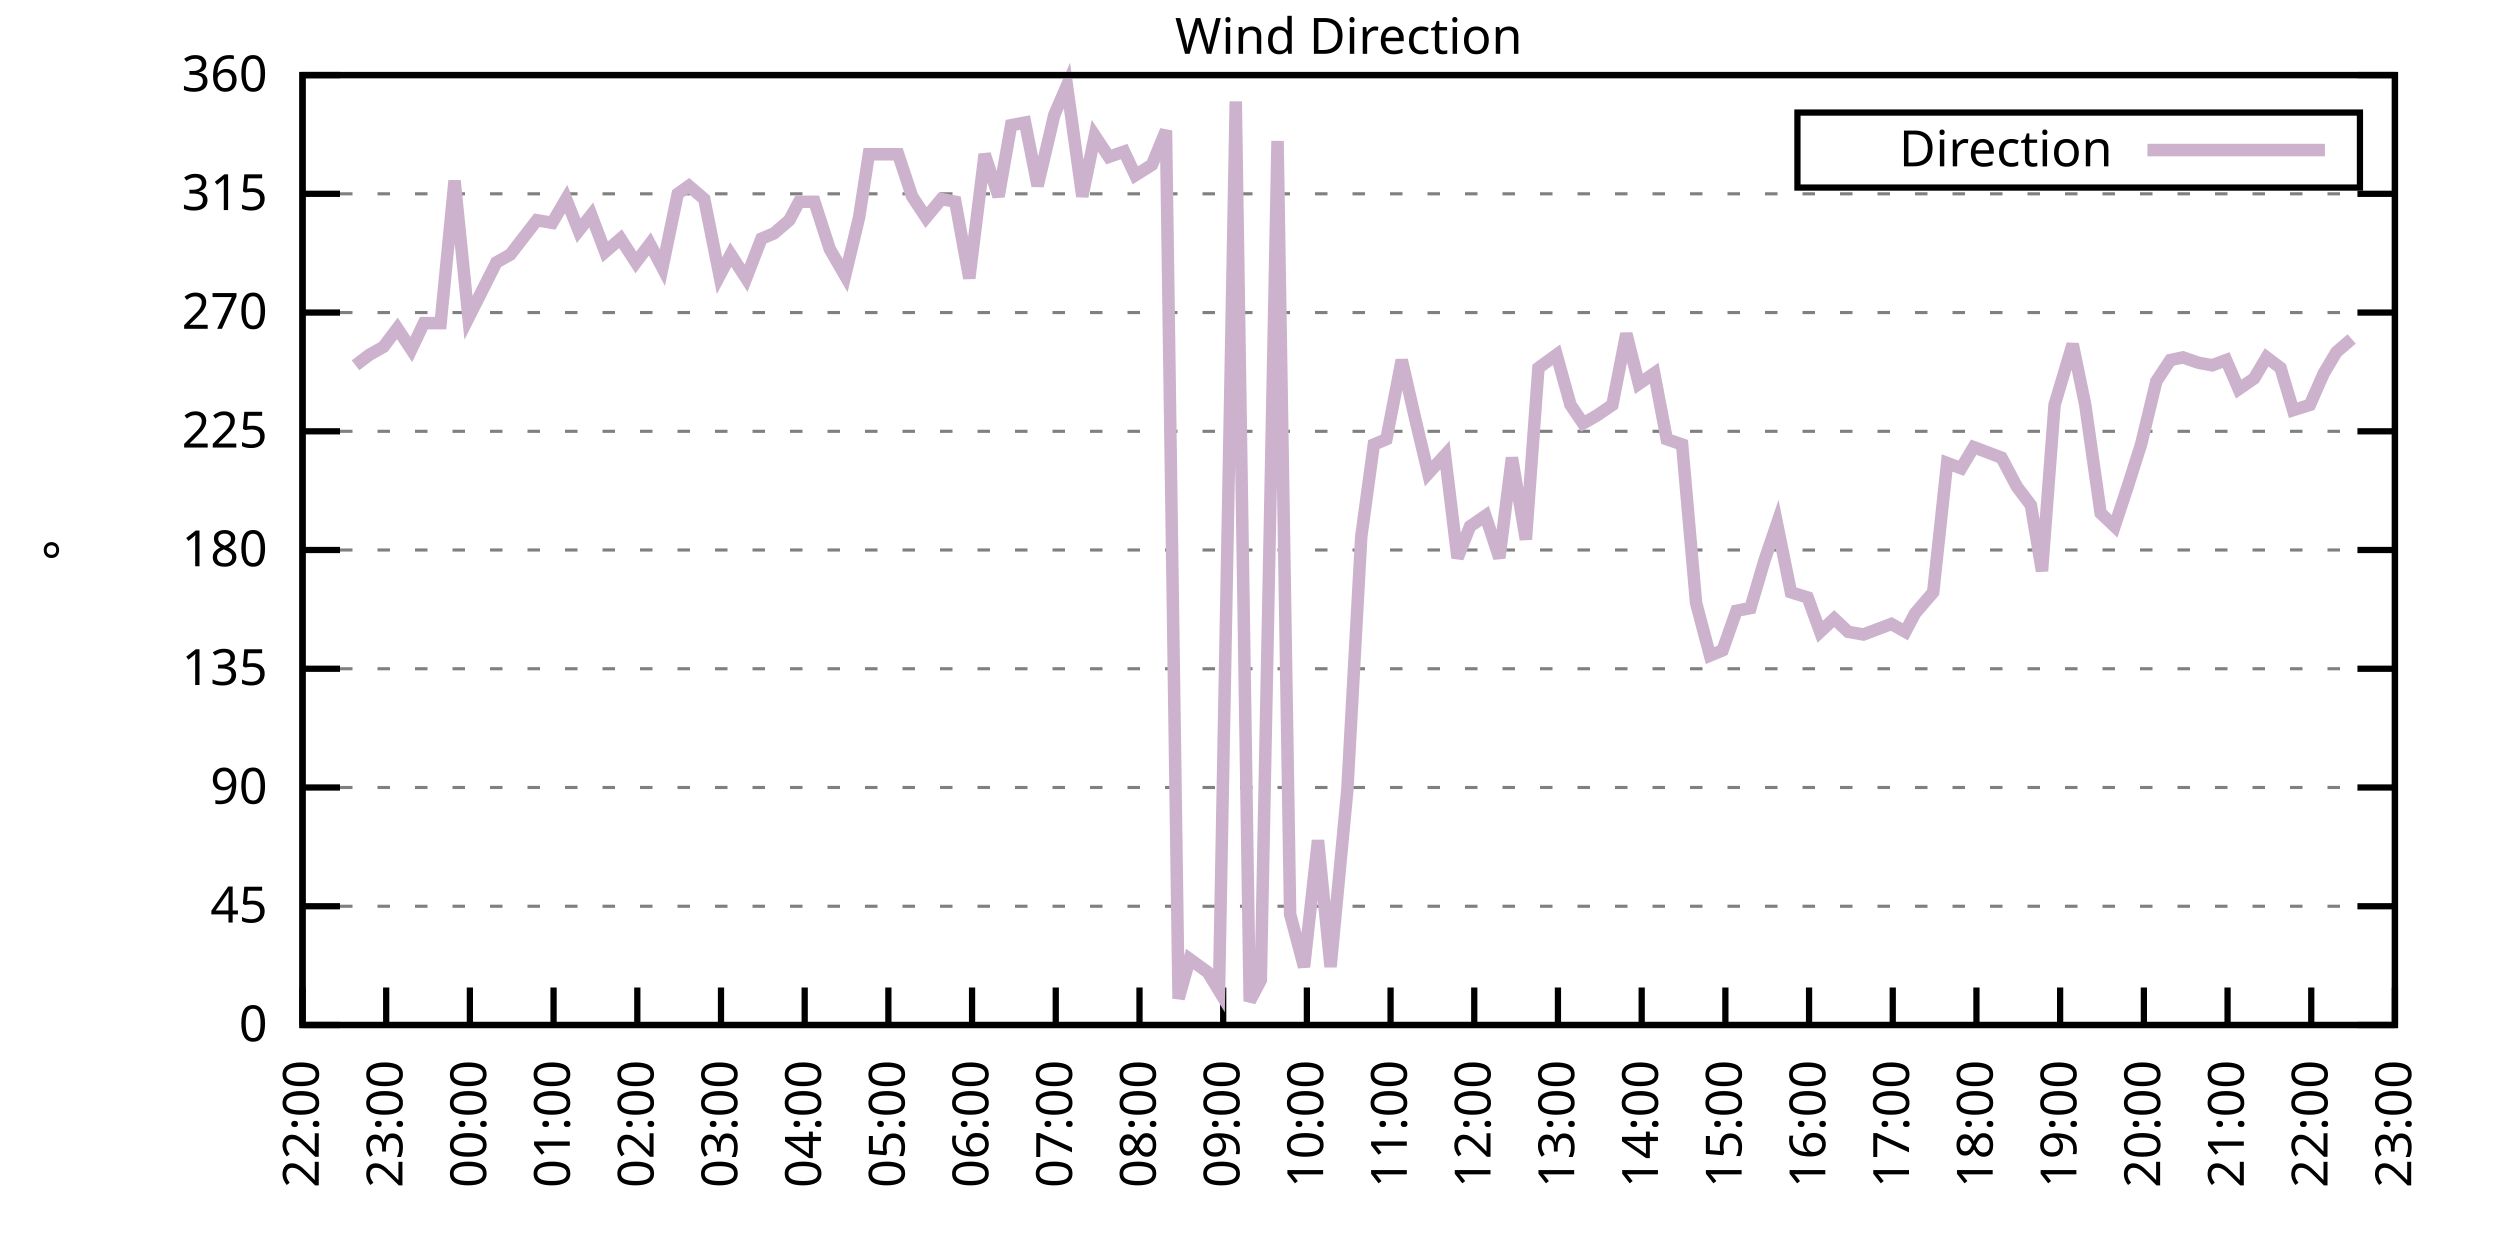
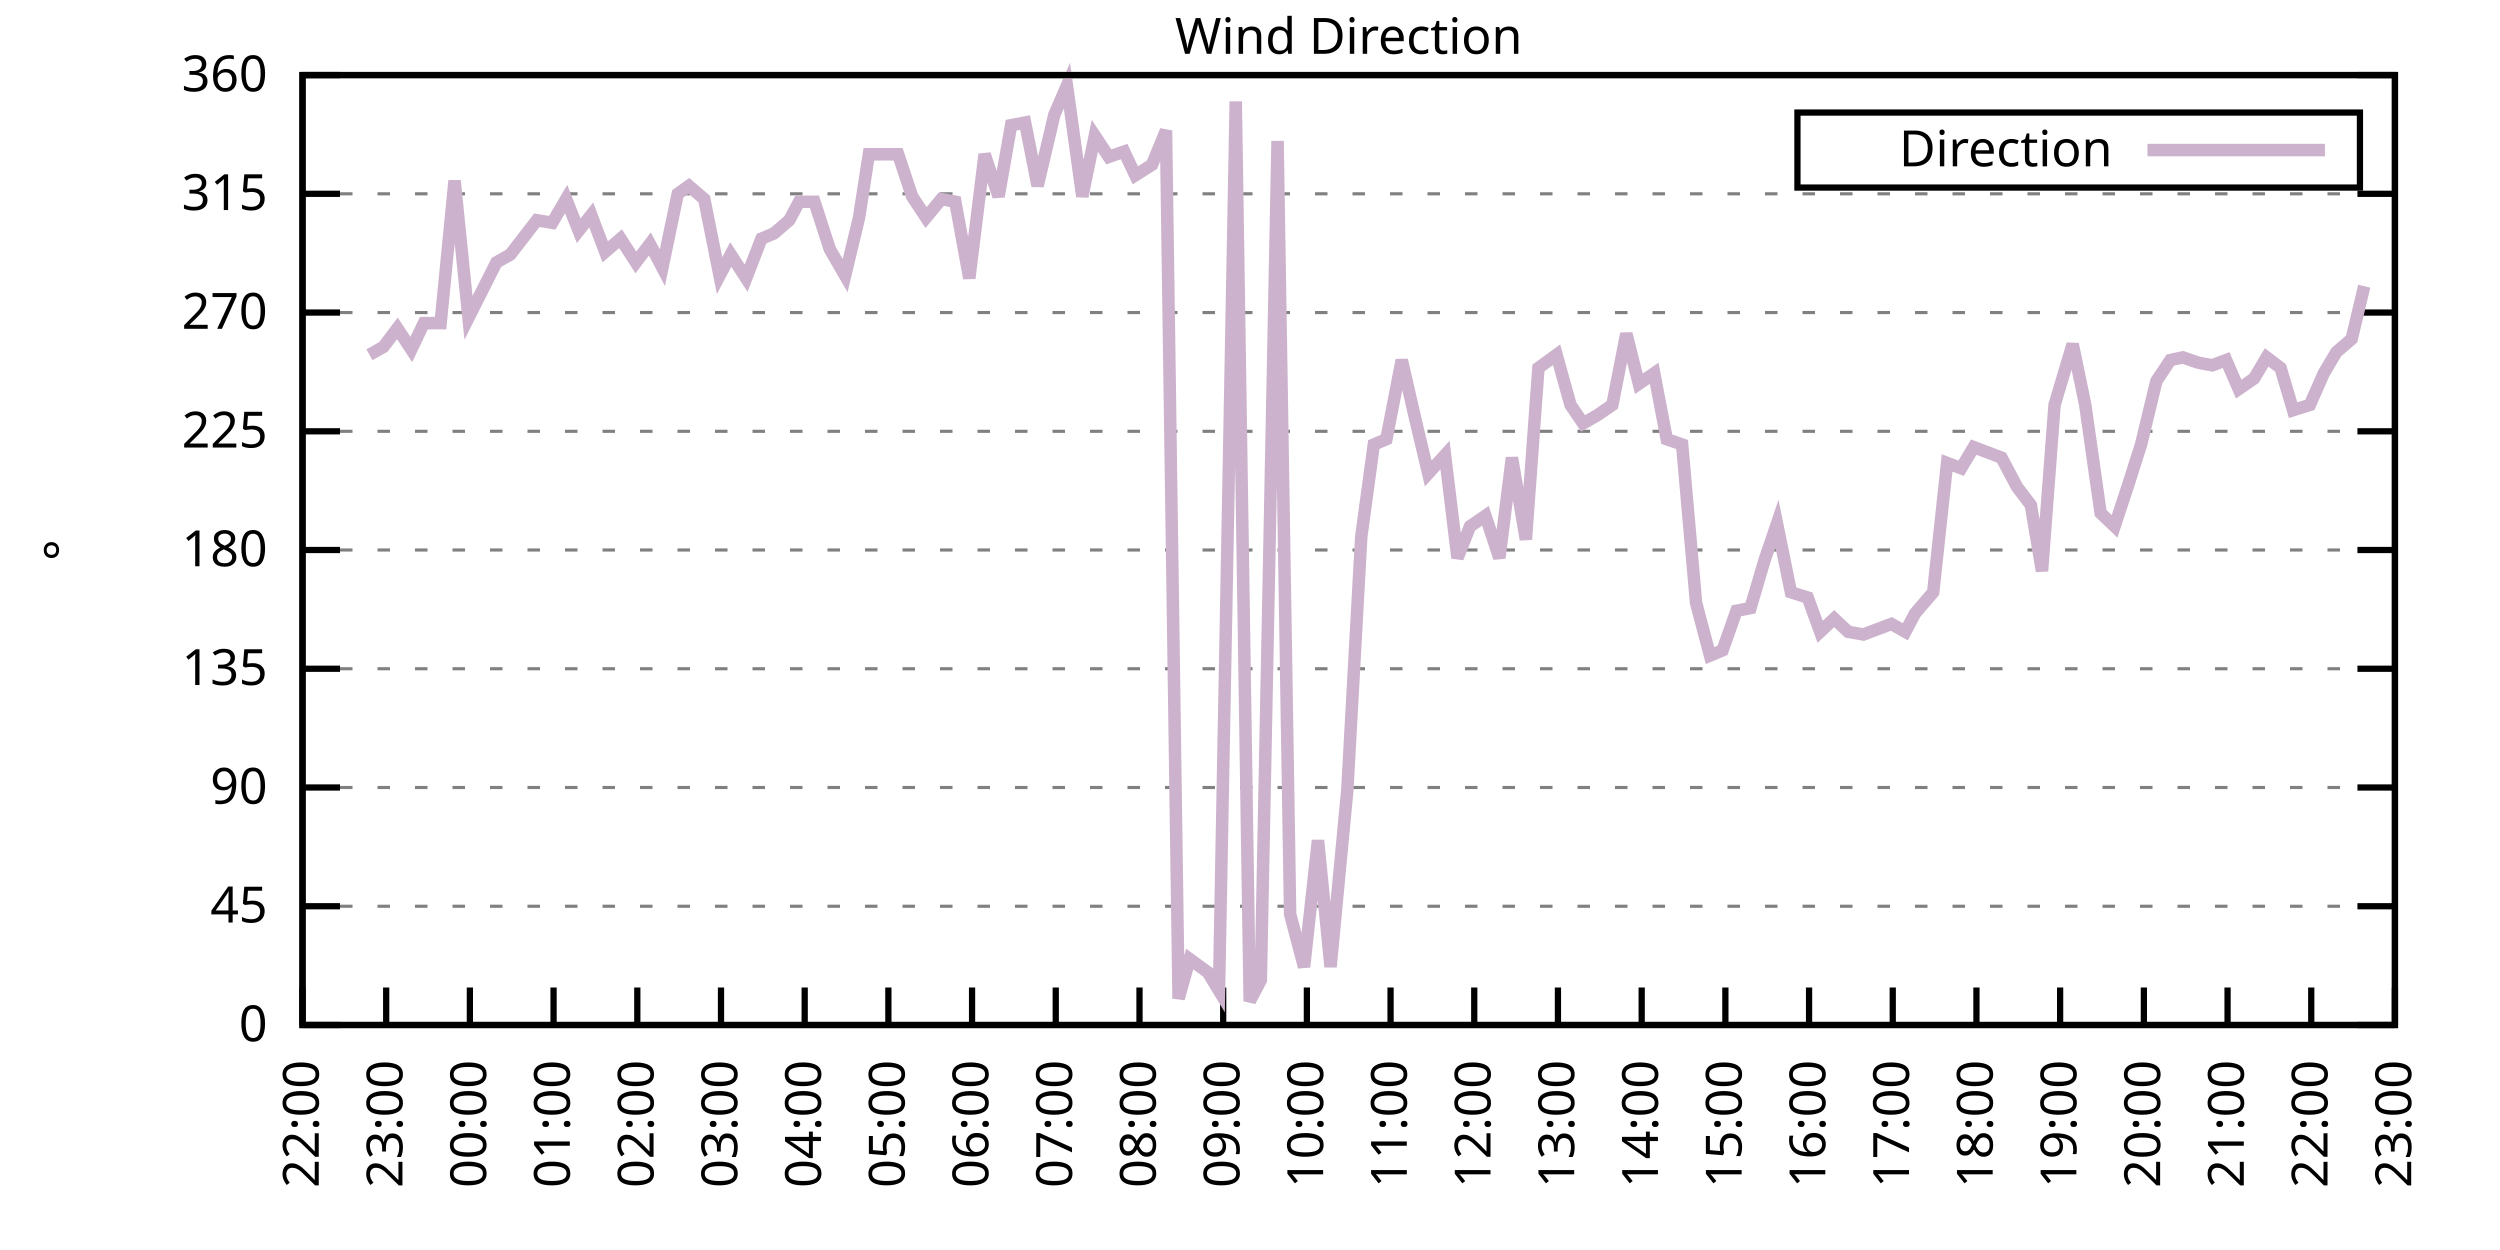
<svg xmlns="http://www.w3.org/2000/svg" xmlns:xlink="http://www.w3.org/1999/xlink" width="400" height="200" viewBox="0 0 400 200">
  <g id="gnuplot_canvas">
    <rect x="0" y="0" width="400" height="200" fill="none" />
    <defs>
      <circle id="gpDot" r="0.5" stroke-width="0.5" stroke="currentColor" />
      <path id="gpPt0" stroke-width="0.333" stroke="currentColor" d="M-1,0 h2 M0,-1 v2" />
      <path id="gpPt1" stroke-width="0.333" stroke="currentColor" d="M-1,-1 L1,1 M1,-1 L-1,1" />
      <path id="gpPt2" stroke-width="0.333" stroke="currentColor" d="M-1,0 L1,0 M0,-1 L0,1 M-1,-1 L1,1 M-1,1 L1,-1" />
      <rect id="gpPt3" stroke-width="0.333" stroke="currentColor" x="-1" y="-1" width="2" height="2" />
      <rect id="gpPt4" stroke-width="0.333" stroke="currentColor" fill="currentColor" x="-1" y="-1" width="2" height="2" />
      <circle id="gpPt5" stroke-width="0.333" stroke="currentColor" cx="0" cy="0" r="1" />
      <use xlink:href="#gpPt5" id="gpPt6" fill="currentColor" stroke="none" />
      <path id="gpPt7" stroke-width="0.333" stroke="currentColor" d="M0,-1.33 L-1.33,0.67 L1.33,0.67 z" />
      <use xlink:href="#gpPt7" id="gpPt8" fill="currentColor" stroke="none" />
      <use xlink:href="#gpPt7" id="gpPt9" stroke="currentColor" transform="rotate(180)" />
      <use xlink:href="#gpPt9" id="gpPt10" fill="currentColor" stroke="none" />
      <use xlink:href="#gpPt3" id="gpPt11" stroke="currentColor" transform="rotate(45)" />
      <use xlink:href="#gpPt11" id="gpPt12" fill="currentColor" stroke="none" />
      <path id="gpPt13" stroke-width="0.333" stroke="currentColor" d="M0,1.330 L1.265,0.411 L0.782,-1.067 L-0.782,-1.076 L-1.265,0.411 z" />
      <use xlink:href="#gpPt13" id="gpPt14" fill="currentColor" stroke="none" />
      <filter id="textbox" filterUnits="objectBoundingBox" x="0" y="0" height="1" width="1">
        <feFlood flood-color="white" flood-opacity="1" result="bgnd" />
        <feComposite in="SourceGraphic" in2="bgnd" operator="atop" />
      </filter>
      <filter id="greybox" filterUnits="objectBoundingBox" x="0" y="0" height="1" width="1">
        <feFlood flood-color="lightgrey" flood-opacity="1" result="grey" />
        <feComposite in="SourceGraphic" in2="grey" operator="atop" />
      </filter>
    </defs>
    <g fill="none" color="white" stroke="currentColor" stroke-width="1.00" stroke-linecap="butt" stroke-linejoin="miter">
</g>
    <g fill="none" color="black" stroke="currentColor" stroke-width="1.00" stroke-linecap="butt" stroke-linejoin="miter">
      <g stroke="none" shape-rendering="crispEdges">
        <polygon fill="rgb(255, 255, 255)" points="48.40,164.00 383.18,164.00 383.18,12.02 48.40,12.02 " />
      </g>
    </g>
    <g fill="none" color="black" stroke="currentColor" stroke-width="1.00" stroke-linecap="butt" stroke-linejoin="miter">
</g>
    <g fill="none" color="black" stroke="black" stroke-width="0.50" stroke-linecap="butt" stroke-linejoin="miter">
</g>
    <g fill="none" color="gray" stroke="currentColor" stroke-width="0.50" stroke-linecap="butt" stroke-linejoin="miter">
      <path stroke="gray" stroke-dasharray="2,4" class="gridline" d="M48.40,164.00 L383.19,164.00  " />
    </g>
    <g fill="none" color="gray" stroke="gray" stroke-width="1.00" stroke-linecap="butt" stroke-linejoin="miter">
</g>
    <g fill="none" color="black" stroke="currentColor" stroke-width="1.00" stroke-linecap="butt" stroke-linejoin="miter">
      <path stroke="black" d="M48.40,164.00 L54.40,164.00 M383.19,164.00 L377.19,164.00  " />
      <g transform="translate(42.80,166.60)" stroke="none" fill="black" font-family="Sans" font-size="8.00" text-anchor="end">
        <text>
          <tspan font-family="Sans"> 0</tspan>
        </text>
      </g>
    </g>
    <g fill="none" color="black" stroke="currentColor" stroke-width="1.00" stroke-linecap="butt" stroke-linejoin="miter">
</g>
    <g fill="none" color="black" stroke="black" stroke-width="0.50" stroke-linecap="butt" stroke-linejoin="miter">
</g>
    <g fill="none" color="gray" stroke="currentColor" stroke-width="0.50" stroke-linecap="butt" stroke-linejoin="miter">
      <path stroke="gray" stroke-dasharray="2,4" class="gridline" d="M48.40,145.00 L383.19,145.00  " />
    </g>
    <g fill="none" color="gray" stroke="gray" stroke-width="1.00" stroke-linecap="butt" stroke-linejoin="miter">
</g>
    <g fill="none" color="black" stroke="currentColor" stroke-width="1.00" stroke-linecap="butt" stroke-linejoin="miter">
      <path stroke="black" d="M48.40,145.00 L54.40,145.00 M383.19,145.00 L377.19,145.00  " />
      <g transform="translate(42.80,147.60)" stroke="none" fill="black" font-family="Sans" font-size="8.00" text-anchor="end">
        <text>
          <tspan font-family="Sans"> 45</tspan>
        </text>
      </g>
    </g>
    <g fill="none" color="black" stroke="currentColor" stroke-width="1.00" stroke-linecap="butt" stroke-linejoin="miter">
</g>
    <g fill="none" color="black" stroke="black" stroke-width="0.50" stroke-linecap="butt" stroke-linejoin="miter">
</g>
    <g fill="none" color="gray" stroke="currentColor" stroke-width="0.50" stroke-linecap="butt" stroke-linejoin="miter">
      <path stroke="gray" stroke-dasharray="2,4" class="gridline" d="M48.40,126.00 L383.19,126.00  " />
    </g>
    <g fill="none" color="gray" stroke="gray" stroke-width="1.00" stroke-linecap="butt" stroke-linejoin="miter">
</g>
    <g fill="none" color="black" stroke="currentColor" stroke-width="1.00" stroke-linecap="butt" stroke-linejoin="miter">
      <path stroke="black" d="M48.40,126.00 L54.40,126.00 M383.19,126.00 L377.19,126.00  " />
      <g transform="translate(42.80,128.60)" stroke="none" fill="black" font-family="Sans" font-size="8.00" text-anchor="end">
        <text>
          <tspan font-family="Sans"> 90</tspan>
        </text>
      </g>
    </g>
    <g fill="none" color="black" stroke="currentColor" stroke-width="1.00" stroke-linecap="butt" stroke-linejoin="miter">
</g>
    <g fill="none" color="black" stroke="black" stroke-width="0.50" stroke-linecap="butt" stroke-linejoin="miter">
</g>
    <g fill="none" color="gray" stroke="currentColor" stroke-width="0.50" stroke-linecap="butt" stroke-linejoin="miter">
      <path stroke="gray" stroke-dasharray="2,4" class="gridline" d="M48.40,107.00 L383.19,107.00  " />
    </g>
    <g fill="none" color="gray" stroke="gray" stroke-width="1.00" stroke-linecap="butt" stroke-linejoin="miter">
</g>
    <g fill="none" color="black" stroke="currentColor" stroke-width="1.00" stroke-linecap="butt" stroke-linejoin="miter">
      <path stroke="black" d="M48.40,107.00 L54.40,107.00 M383.19,107.00 L377.19,107.00  " />
      <g transform="translate(42.80,109.60)" stroke="none" fill="black" font-family="Sans" font-size="8.00" text-anchor="end">
        <text>
          <tspan font-family="Sans"> 135</tspan>
        </text>
      </g>
    </g>
    <g fill="none" color="black" stroke="currentColor" stroke-width="1.00" stroke-linecap="butt" stroke-linejoin="miter">
</g>
    <g fill="none" color="black" stroke="black" stroke-width="0.50" stroke-linecap="butt" stroke-linejoin="miter">
</g>
    <g fill="none" color="gray" stroke="currentColor" stroke-width="0.50" stroke-linecap="butt" stroke-linejoin="miter">
      <path stroke="gray" stroke-dasharray="2,4" class="gridline" d="M48.40,88.00 L383.19,88.00  " />
    </g>
    <g fill="none" color="gray" stroke="gray" stroke-width="1.00" stroke-linecap="butt" stroke-linejoin="miter">
</g>
    <g fill="none" color="black" stroke="currentColor" stroke-width="1.00" stroke-linecap="butt" stroke-linejoin="miter">
      <path stroke="black" d="M48.40,88.00 L54.40,88.00 M383.19,88.00 L377.19,88.00  " />
      <g transform="translate(42.80,90.60)" stroke="none" fill="black" font-family="Sans" font-size="8.00" text-anchor="end">
        <text>
          <tspan font-family="Sans"> 180</tspan>
        </text>
      </g>
    </g>
    <g fill="none" color="black" stroke="currentColor" stroke-width="1.00" stroke-linecap="butt" stroke-linejoin="miter">
</g>
    <g fill="none" color="black" stroke="black" stroke-width="0.50" stroke-linecap="butt" stroke-linejoin="miter">
</g>
    <g fill="none" color="gray" stroke="currentColor" stroke-width="0.50" stroke-linecap="butt" stroke-linejoin="miter">
      <path stroke="gray" stroke-dasharray="2,4" class="gridline" d="M48.40,69.01 L383.19,69.01  " />
    </g>
    <g fill="none" color="gray" stroke="gray" stroke-width="1.00" stroke-linecap="butt" stroke-linejoin="miter">
</g>
    <g fill="none" color="black" stroke="currentColor" stroke-width="1.00" stroke-linecap="butt" stroke-linejoin="miter">
      <path stroke="black" d="M48.40,69.01 L54.40,69.01 M383.19,69.01 L377.19,69.01  " />
      <g transform="translate(42.80,71.61)" stroke="none" fill="black" font-family="Sans" font-size="8.00" text-anchor="end">
        <text>
          <tspan font-family="Sans"> 225</tspan>
        </text>
      </g>
    </g>
    <g fill="none" color="black" stroke="currentColor" stroke-width="1.00" stroke-linecap="butt" stroke-linejoin="miter">
</g>
    <g fill="none" color="black" stroke="black" stroke-width="0.50" stroke-linecap="butt" stroke-linejoin="miter">
</g>
    <g fill="none" color="gray" stroke="currentColor" stroke-width="0.50" stroke-linecap="butt" stroke-linejoin="miter">
      <path stroke="gray" stroke-dasharray="2,4" class="gridline" d="M48.40,50.01 L383.19,50.01  " />
    </g>
    <g fill="none" color="gray" stroke="gray" stroke-width="1.00" stroke-linecap="butt" stroke-linejoin="miter">
</g>
    <g fill="none" color="black" stroke="currentColor" stroke-width="1.00" stroke-linecap="butt" stroke-linejoin="miter">
      <path stroke="black" d="M48.40,50.01 L54.40,50.01 M383.19,50.01 L377.19,50.01  " />
      <g transform="translate(42.80,52.61)" stroke="none" fill="black" font-family="Sans" font-size="8.00" text-anchor="end">
        <text>
          <tspan font-family="Sans"> 270</tspan>
        </text>
      </g>
    </g>
    <g fill="none" color="black" stroke="currentColor" stroke-width="1.00" stroke-linecap="butt" stroke-linejoin="miter">
</g>
    <g fill="none" color="black" stroke="black" stroke-width="0.50" stroke-linecap="butt" stroke-linejoin="miter">
</g>
    <g fill="none" color="gray" stroke="currentColor" stroke-width="0.50" stroke-linecap="butt" stroke-linejoin="miter">
      <path stroke="gray" stroke-dasharray="2,4" class="gridline" d="M48.40,31.01 L383.19,31.01  " />
    </g>
    <g fill="none" color="gray" stroke="gray" stroke-width="1.00" stroke-linecap="butt" stroke-linejoin="miter">
</g>
    <g fill="none" color="black" stroke="currentColor" stroke-width="1.00" stroke-linecap="butt" stroke-linejoin="miter">
      <path stroke="black" d="M48.40,31.01 L54.40,31.01 M383.19,31.01 L377.19,31.01  " />
      <g transform="translate(42.80,33.61)" stroke="none" fill="black" font-family="Sans" font-size="8.00" text-anchor="end">
        <text>
          <tspan font-family="Sans"> 315</tspan>
        </text>
      </g>
    </g>
    <g fill="none" color="black" stroke="currentColor" stroke-width="1.00" stroke-linecap="butt" stroke-linejoin="miter">
</g>
    <g fill="none" color="black" stroke="black" stroke-width="0.50" stroke-linecap="butt" stroke-linejoin="miter">
</g>
    <g fill="none" color="gray" stroke="currentColor" stroke-width="0.50" stroke-linecap="butt" stroke-linejoin="miter">
      <path stroke="gray" stroke-dasharray="2,4" class="gridline" d="M48.40,12.01 L383.19,12.01  " />
    </g>
    <g fill="none" color="gray" stroke="gray" stroke-width="1.00" stroke-linecap="butt" stroke-linejoin="miter">
</g>
    <g fill="none" color="black" stroke="currentColor" stroke-width="1.00" stroke-linecap="butt" stroke-linejoin="miter">
      <path stroke="black" d="M48.40,12.01 L54.40,12.01 M383.19,12.01 L377.19,12.01  " />
      <g transform="translate(42.80,14.61)" stroke="none" fill="black" font-family="Sans" font-size="8.00" text-anchor="end">
        <text>
          <tspan font-family="Sans"> 360</tspan>
        </text>
      </g>
    </g>
    <g fill="none" color="black" stroke="currentColor" stroke-width="1.00" stroke-linecap="butt" stroke-linejoin="miter">
      <path stroke="black" d="M48.40,164.00 L48.40,158.00  " />
      <g transform="translate(51.00,169.60) rotate(270.00)" stroke="none" fill="black" font-family="Sans" font-size="8.00" text-anchor="end">
        <text>
          <tspan font-family="Sans">22:00</tspan>
        </text>
      </g>
    </g>
    <g fill="none" color="black" stroke="currentColor" stroke-width="1.00" stroke-linecap="butt" stroke-linejoin="miter">
      <path stroke="black" d="M61.79,164.00 L61.79,158.00  " />
      <g transform="translate(64.39,169.60) rotate(270.00)" stroke="none" fill="black" font-family="Sans" font-size="8.00" text-anchor="end">
        <text>
          <tspan font-family="Sans">23:00</tspan>
        </text>
      </g>
    </g>
    <g fill="none" color="black" stroke="currentColor" stroke-width="1.00" stroke-linecap="butt" stroke-linejoin="miter">
      <path stroke="black" d="M75.18,164.00 L75.18,158.00  " />
      <g transform="translate(77.78,169.60) rotate(270.00)" stroke="none" fill="black" font-family="Sans" font-size="8.00" text-anchor="end">
        <text>
          <tspan font-family="Sans">00:00</tspan>
        </text>
      </g>
    </g>
    <g fill="none" color="black" stroke="currentColor" stroke-width="1.00" stroke-linecap="butt" stroke-linejoin="miter">
      <path stroke="black" d="M88.57,164.00 L88.57,158.00  " />
      <g transform="translate(91.17,169.60) rotate(270.00)" stroke="none" fill="black" font-family="Sans" font-size="8.00" text-anchor="end">
        <text>
          <tspan font-family="Sans">01:00</tspan>
        </text>
      </g>
    </g>
    <g fill="none" color="black" stroke="currentColor" stroke-width="1.00" stroke-linecap="butt" stroke-linejoin="miter">
      <path stroke="black" d="M101.97,164.00 L101.97,158.00  " />
      <g transform="translate(104.57,169.60) rotate(270.00)" stroke="none" fill="black" font-family="Sans" font-size="8.00" text-anchor="end">
        <text>
          <tspan font-family="Sans">02:00</tspan>
        </text>
      </g>
    </g>
    <g fill="none" color="black" stroke="currentColor" stroke-width="1.00" stroke-linecap="butt" stroke-linejoin="miter">
      <path stroke="black" d="M115.36,164.00 L115.36,158.00  " />
      <g transform="translate(117.96,169.60) rotate(270.00)" stroke="none" fill="black" font-family="Sans" font-size="8.00" text-anchor="end">
        <text>
          <tspan font-family="Sans">03:00</tspan>
        </text>
      </g>
    </g>
    <g fill="none" color="black" stroke="currentColor" stroke-width="1.00" stroke-linecap="butt" stroke-linejoin="miter">
      <path stroke="black" d="M128.75,164.00 L128.75,158.00  " />
      <g transform="translate(131.35,169.60) rotate(270.00)" stroke="none" fill="black" font-family="Sans" font-size="8.00" text-anchor="end">
        <text>
          <tspan font-family="Sans">04:00</tspan>
        </text>
      </g>
    </g>
    <g fill="none" color="black" stroke="currentColor" stroke-width="1.00" stroke-linecap="butt" stroke-linejoin="miter">
      <path stroke="black" d="M142.14,164.00 L142.14,158.00  " />
      <g transform="translate(144.74,169.60) rotate(270.00)" stroke="none" fill="black" font-family="Sans" font-size="8.00" text-anchor="end">
        <text>
          <tspan font-family="Sans">05:00</tspan>
        </text>
      </g>
    </g>
    <g fill="none" color="black" stroke="currentColor" stroke-width="1.00" stroke-linecap="butt" stroke-linejoin="miter">
      <path stroke="black" d="M155.53,164.00 L155.53,158.00  " />
      <g transform="translate(158.13,169.60) rotate(270.00)" stroke="none" fill="black" font-family="Sans" font-size="8.00" text-anchor="end">
        <text>
          <tspan font-family="Sans">06:00</tspan>
        </text>
      </g>
    </g>
    <g fill="none" color="black" stroke="currentColor" stroke-width="1.00" stroke-linecap="butt" stroke-linejoin="miter">
      <path stroke="black" d="M168.92,164.00 L168.92,158.00  " />
      <g transform="translate(171.52,169.60) rotate(270.00)" stroke="none" fill="black" font-family="Sans" font-size="8.00" text-anchor="end">
        <text>
          <tspan font-family="Sans">07:00</tspan>
        </text>
      </g>
    </g>
    <g fill="none" color="black" stroke="currentColor" stroke-width="1.00" stroke-linecap="butt" stroke-linejoin="miter">
      <path stroke="black" d="M182.32,164.00 L182.32,158.00  " />
      <g transform="translate(184.92,169.60) rotate(270.00)" stroke="none" fill="black" font-family="Sans" font-size="8.00" text-anchor="end">
        <text>
          <tspan font-family="Sans">08:00</tspan>
        </text>
      </g>
    </g>
    <g fill="none" color="black" stroke="currentColor" stroke-width="1.00" stroke-linecap="butt" stroke-linejoin="miter">
      <path stroke="black" d="M195.71,164.00 L195.71,158.00  " />
      <g transform="translate(198.31,169.60) rotate(270.00)" stroke="none" fill="black" font-family="Sans" font-size="8.00" text-anchor="end">
        <text>
          <tspan font-family="Sans">09:00</tspan>
        </text>
      </g>
    </g>
    <g fill="none" color="black" stroke="currentColor" stroke-width="1.00" stroke-linecap="butt" stroke-linejoin="miter">
      <path stroke="black" d="M209.10,164.00 L209.10,158.00  " />
      <g transform="translate(211.70,169.60) rotate(270.00)" stroke="none" fill="black" font-family="Sans" font-size="8.00" text-anchor="end">
        <text>
          <tspan font-family="Sans">10:00</tspan>
        </text>
      </g>
    </g>
    <g fill="none" color="black" stroke="currentColor" stroke-width="1.00" stroke-linecap="butt" stroke-linejoin="miter">
      <path stroke="black" d="M222.49,164.00 L222.49,158.00  " />
      <g transform="translate(225.09,169.60) rotate(270.00)" stroke="none" fill="black" font-family="Sans" font-size="8.00" text-anchor="end">
        <text>
          <tspan font-family="Sans">11:00</tspan>
        </text>
      </g>
    </g>
    <g fill="none" color="black" stroke="currentColor" stroke-width="1.00" stroke-linecap="butt" stroke-linejoin="miter">
      <path stroke="black" d="M235.88,164.00 L235.88,158.00  " />
      <g transform="translate(238.48,169.60) rotate(270.00)" stroke="none" fill="black" font-family="Sans" font-size="8.00" text-anchor="end">
        <text>
          <tspan font-family="Sans">12:00</tspan>
        </text>
      </g>
    </g>
    <g fill="none" color="black" stroke="currentColor" stroke-width="1.00" stroke-linecap="butt" stroke-linejoin="miter">
      <path stroke="black" d="M249.27,164.00 L249.27,158.00  " />
      <g transform="translate(251.87,169.60) rotate(270.00)" stroke="none" fill="black" font-family="Sans" font-size="8.00" text-anchor="end">
        <text>
          <tspan font-family="Sans">13:00</tspan>
        </text>
      </g>
    </g>
    <g fill="none" color="black" stroke="currentColor" stroke-width="1.00" stroke-linecap="butt" stroke-linejoin="miter">
      <path stroke="black" d="M262.67,164.00 L262.67,158.00  " />
      <g transform="translate(265.27,169.60) rotate(270.00)" stroke="none" fill="black" font-family="Sans" font-size="8.00" text-anchor="end">
        <text>
          <tspan font-family="Sans">14:00</tspan>
        </text>
      </g>
    </g>
    <g fill="none" color="black" stroke="currentColor" stroke-width="1.00" stroke-linecap="butt" stroke-linejoin="miter">
      <path stroke="black" d="M276.06,164.00 L276.06,158.00  " />
      <g transform="translate(278.66,169.60) rotate(270.00)" stroke="none" fill="black" font-family="Sans" font-size="8.00" text-anchor="end">
        <text>
          <tspan font-family="Sans">15:00</tspan>
        </text>
      </g>
    </g>
    <g fill="none" color="black" stroke="currentColor" stroke-width="1.00" stroke-linecap="butt" stroke-linejoin="miter">
      <path stroke="black" d="M289.45,164.00 L289.45,158.00  " />
      <g transform="translate(292.05,169.60) rotate(270.00)" stroke="none" fill="black" font-family="Sans" font-size="8.00" text-anchor="end">
        <text>
          <tspan font-family="Sans">16:00</tspan>
        </text>
      </g>
    </g>
    <g fill="none" color="black" stroke="currentColor" stroke-width="1.00" stroke-linecap="butt" stroke-linejoin="miter">
      <path stroke="black" d="M302.84,164.00 L302.84,158.00  " />
      <g transform="translate(305.44,169.60) rotate(270.00)" stroke="none" fill="black" font-family="Sans" font-size="8.00" text-anchor="end">
        <text>
          <tspan font-family="Sans">17:00</tspan>
        </text>
      </g>
    </g>
    <g fill="none" color="black" stroke="currentColor" stroke-width="1.00" stroke-linecap="butt" stroke-linejoin="miter">
      <path stroke="black" d="M316.23,164.00 L316.23,158.00  " />
      <g transform="translate(318.83,169.60) rotate(270.00)" stroke="none" fill="black" font-family="Sans" font-size="8.00" text-anchor="end">
        <text>
          <tspan font-family="Sans">18:00</tspan>
        </text>
      </g>
    </g>
    <g fill="none" color="black" stroke="currentColor" stroke-width="1.00" stroke-linecap="butt" stroke-linejoin="miter">
      <path stroke="black" d="M329.62,164.00 L329.62,158.00  " />
      <g transform="translate(332.22,169.60) rotate(270.00)" stroke="none" fill="black" font-family="Sans" font-size="8.00" text-anchor="end">
        <text>
          <tspan font-family="Sans">19:00</tspan>
        </text>
      </g>
    </g>
    <g fill="none" color="black" stroke="currentColor" stroke-width="1.00" stroke-linecap="butt" stroke-linejoin="miter">
      <path stroke="black" d="M343.02,164.00 L343.02,158.00  " />
      <g transform="translate(345.62,169.60) rotate(270.00)" stroke="none" fill="black" font-family="Sans" font-size="8.00" text-anchor="end">
        <text>
          <tspan font-family="Sans">20:00</tspan>
        </text>
      </g>
    </g>
    <g fill="none" color="black" stroke="currentColor" stroke-width="1.00" stroke-linecap="butt" stroke-linejoin="miter">
      <path stroke="black" d="M356.41,164.00 L356.41,158.00  " />
      <g transform="translate(359.01,169.60) rotate(270.00)" stroke="none" fill="black" font-family="Sans" font-size="8.00" text-anchor="end">
        <text>
          <tspan font-family="Sans">21:00</tspan>
        </text>
      </g>
    </g>
    <g fill="none" color="black" stroke="currentColor" stroke-width="1.00" stroke-linecap="butt" stroke-linejoin="miter">
      <path stroke="black" d="M369.80,164.00 L369.80,158.00  " />
      <g transform="translate(372.40,169.60) rotate(270.00)" stroke="none" fill="black" font-family="Sans" font-size="8.00" text-anchor="end">
        <text>
          <tspan font-family="Sans">22:00</tspan>
        </text>
      </g>
    </g>
    <g fill="none" color="black" stroke="currentColor" stroke-width="1.00" stroke-linecap="butt" stroke-linejoin="miter">
      <path stroke="black" d="M383.19,164.00 L383.19,158.00  " />
      <g transform="translate(385.79,169.60) rotate(270.00)" stroke="none" fill="black" font-family="Sans" font-size="8.00" text-anchor="end">
        <text>
          <tspan font-family="Sans">23:00</tspan>
        </text>
      </g>
    </g>
    <g fill="none" color="black" stroke="currentColor" stroke-width="1.00" stroke-linecap="butt" stroke-linejoin="miter">
</g>
    <g fill="none" color="black" stroke="currentColor" stroke-width="1.00" stroke-linecap="butt" stroke-linejoin="miter">
      <path stroke="black" d="M48.40,12.01 L48.40,164.00 L383.19,164.00 L383.19,12.01 L48.40,12.01 Z  " />
    </g>
    <g fill="none" color="black" stroke="currentColor" stroke-width="1.00" stroke-linecap="butt" stroke-linejoin="miter">
</g>
    <g fill="none" color="black" stroke="currentColor" stroke-width="1.00" stroke-linecap="butt" stroke-linejoin="miter">
      <path stroke="black" d="M287.59,30.01 L287.59,18.01 L377.59,18.01 L377.59,30.01 L287.59,30.01 Z  " />
    </g>
    <g id="Wind_direction_plot_1">
      <g fill="none" color="white" stroke="black" stroke-width="2.00" stroke-linecap="butt" stroke-linejoin="miter">
</g>
      <g fill="none" color="black" stroke="currentColor" stroke-width="2.00" stroke-linecap="butt" stroke-linejoin="miter">
        <g transform="translate(337.99,26.61)" stroke="none" fill="black" font-family="Sans" font-size="8.00" text-anchor="end">
          <text>
            <tspan font-family="Sans">Direction</tspan>
          </text>
        </g>
      </g>
      <g fill="none" color="black" stroke="currentColor" stroke-width="2.00" stroke-linecap="butt" stroke-linejoin="miter">
-         <path stroke="rgb(204, 178, 204)" d="M343.59,24.01 L371.99,24.01 M56.88,58.45 L59.11,56.76 L61.35,55.50 L63.58,52.54 L65.81,55.92 L67.82,51.70   L70.50,51.70 L72.73,28.90 L74.96,50.85 L79.42,41.99 L81.66,40.72 L85.90,35.23 L88.35,35.65 L90.58,31.85   L92.59,36.92 L94.60,34.39 L96.83,40.30 L99.29,38.19 L101.74,41.99 L103.98,39.03 L105.98,42.83 L108.44,31.01   L110.22,29.74 L112.68,31.85 L115.13,44.10 L116.92,40.72 L119.38,44.52 L121.83,38.19 L123.84,37.34 L126.29,35.23   L127.86,32.28 L130.31,32.28 L132.77,39.87 L135.22,44.10 L137.45,34.81 L139.02,24.68 L141.69,24.68 L143.70,24.68   L145.94,31.43 L148.17,34.81 L150.62,31.85 L152.85,32.28 L155.09,44.52 L157.54,24.68 L159.77,31.43 L161.78,20.03   L164.01,19.61 L166.02,29.74 L168.70,18.34 L170.71,13.70 L173.17,31.43 L175.17,21.72 L177.41,25.10 L179.86,24.25   L181.65,28.05 L184.32,26.36 L186.56,20.88 L188.57,159.78 L190.35,153.45 L193.25,155.56 L195.04,158.51 L197.72,16.23   L199.95,160.20 L201.73,156.82 L204.41,22.56 L206.42,146.27 L208.65,154.71 L210.88,134.45 L212.89,154.71 L215.57,126.42   L217.80,85.89 L219.81,71.12 L221.82,70.27 L224.28,57.61 L226.51,67.32 L228.52,75.76 L231.20,72.81 L233.20,89.27   L235.21,84.21 L237.67,82.52 L239.90,89.27 L241.91,73.23 L244.14,86.32 L246.15,58.87 L249.05,56.76 L251.28,64.78   L253.29,67.74 L255.52,66.47 L257.98,64.78 L260.21,53.39 L262.22,61.41 L264.67,59.72 L266.68,70.27 L269.14,71.12   L271.37,96.45 L273.60,104.89 L275.61,104.05 L277.84,97.72 L280.07,97.29 L282.31,89.69 L284.32,83.78 L286.55,94.76   L289.23,95.60 L291.23,101.09 L293.47,98.98 L295.70,101.09 L298.15,101.52 L300.39,100.67 L302.62,99.83 L304.85,101.09   L306.41,98.14 L309.31,94.76 L311.54,74.07 L313.78,74.92 L315.79,71.54 L318.02,72.38 L320.25,73.23 L322.70,77.87   L324.94,80.83 L326.72,91.38 L328.73,64.78 L331.63,55.07 L333.64,64.78 L336.10,82.09 L338.33,84.21 L340.56,77.45   L342.57,71.12 L345.02,60.98 L347.26,57.61 L349.26,57.18 L351.72,58.03 L353.95,58.45 L356.18,57.61 L358.19,62.25   L360.65,60.56 L362.66,57.18 L364.89,58.87 L366.90,65.63 L369.58,64.78 L371.81,59.72 L373.82,56.34 L376.27,54.23    " />
+         <path stroke="rgb(204, 178, 204)" d="M343.59,24.01 L371.99,24.01 M59.11,56.76 L61.35,55.50 L63.58,52.54 L65.81,55.92 L67.82,51.70 L70.50,51.70   L72.73,28.90 L74.96,50.85 L79.42,41.99 L81.66,40.72 L85.90,35.23 L88.35,35.65 L90.58,31.85 L92.59,36.92   L94.60,34.39 L96.83,40.30 L99.29,38.19 L101.74,41.99 L103.98,39.03 L105.98,42.83 L108.44,31.01 L110.22,29.74   L112.68,31.85 L115.13,44.10 L116.92,40.72 L119.38,44.52 L121.83,38.19 L123.84,37.34 L126.29,35.23 L127.86,32.28   L130.31,32.28 L132.77,39.87 L135.22,44.10 L137.45,34.81 L139.02,24.68 L141.69,24.68 L143.70,24.68 L145.94,31.43   L148.17,34.81 L150.62,31.85 L152.85,32.28 L155.09,44.52 L157.54,24.68 L159.77,31.43 L161.78,20.03 L164.01,19.61   L166.02,29.74 L168.70,18.34 L170.71,13.70 L173.17,31.43 L175.17,21.72 L177.41,25.10 L179.86,24.25 L181.65,28.05   L184.32,26.36 L186.56,20.88 L188.57,159.78 L190.35,153.45 L193.25,155.56 L195.04,158.51 L197.72,16.23 L199.95,160.20   L201.73,156.82 L204.41,22.56 L206.42,146.27 L208.65,154.71 L210.88,134.45 L212.89,154.71 L215.57,126.42 L217.80,85.89   L219.81,71.12 L221.82,70.27 L224.28,57.61 L226.51,67.32 L228.52,75.76 L231.20,72.81 L233.20,89.27 L235.21,84.21   L237.67,82.52 L239.90,89.27 L241.91,73.23 L244.14,86.32 L246.15,58.87 L249.05,56.76 L251.28,64.78 L253.29,67.74   L255.52,66.47 L257.98,64.78 L260.21,53.39 L262.22,61.41 L264.67,59.72 L266.68,70.27 L269.14,71.12 L271.37,96.45   L273.60,104.89 L275.61,104.05 L277.84,97.72 L280.07,97.29 L282.31,89.69 L284.32,83.78 L286.55,94.76 L289.23,95.60   L291.23,101.09 L293.47,98.98 L295.70,101.09 L298.15,101.52 L300.39,100.67 L302.62,99.83 L304.85,101.09 L306.41,98.14   L309.31,94.76 L311.54,74.07 L313.78,74.92 L315.79,71.54 L318.02,72.38 L320.25,73.23 L322.70,77.87 L324.94,80.83   L326.72,91.38 L328.73,64.78 L331.63,55.07 L333.64,64.78 L336.10,82.09 L338.33,84.21 L340.56,77.45 L342.57,71.12   L345.02,60.98 L347.26,57.61 L349.26,57.18 L351.72,58.03 L353.95,58.45 L356.18,57.61 L358.19,62.25 L360.65,60.56   L362.66,57.18 L364.89,58.87 L366.90,65.63 L369.58,64.78 L371.81,59.72 L373.82,56.34 L376.27,54.23 L378.28,45.79    " />
      </g>
    </g>
    <g fill="none" color="black" stroke="currentColor" stroke-width="2.00" stroke-linecap="butt" stroke-linejoin="miter">
</g>
    <g fill="none" color="black" stroke="black" stroke-width="1.00" stroke-linecap="butt" stroke-linejoin="miter">
</g>
    <g fill="none" color="black" stroke="currentColor" stroke-width="1.00" stroke-linecap="butt" stroke-linejoin="miter">
      <path stroke="black" d="M48.40,12.01 L48.40,164.00 L383.19,164.00 L383.19,12.01 L48.40,12.01 Z  " />
      <g transform="translate(12.80,88.01) rotate(270.00)" stroke="none" fill="black" font-family="Sans" font-size="8.00" text-anchor="middle">
        <text>
          <tspan font-family="Sans">°</tspan>
        </text>
      </g>
    </g>
    <g fill="none" color="black" stroke="currentColor" stroke-width="1.00" stroke-linecap="butt" stroke-linejoin="miter">
</g>
    <g fill="none" color="black" stroke="currentColor" stroke-width="1.00" stroke-linecap="butt" stroke-linejoin="miter">
      <g transform="translate(215.79,8.61)" stroke="none" fill="black" font-family="Sans" font-size="8.00" text-anchor="middle">
        <text>
          <tspan font-family="Sans">Wind Direction</tspan>
        </text>
      </g>
    </g>
    <g fill="none" color="black" stroke="currentColor" stroke-width="1.00" stroke-linecap="butt" stroke-linejoin="miter">
</g>
  </g>
</svg>
